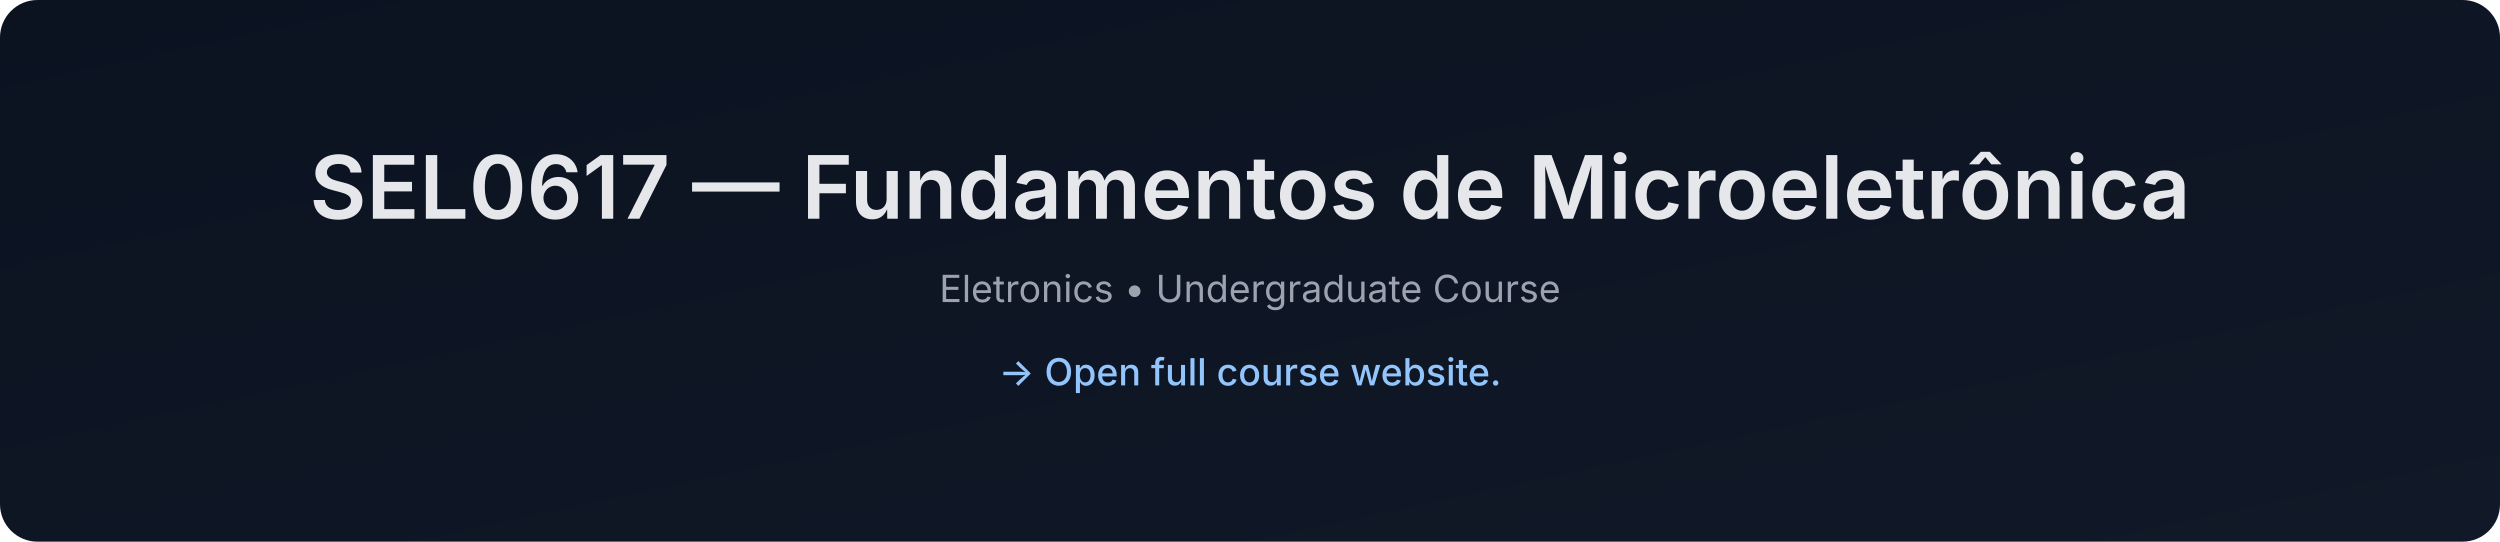
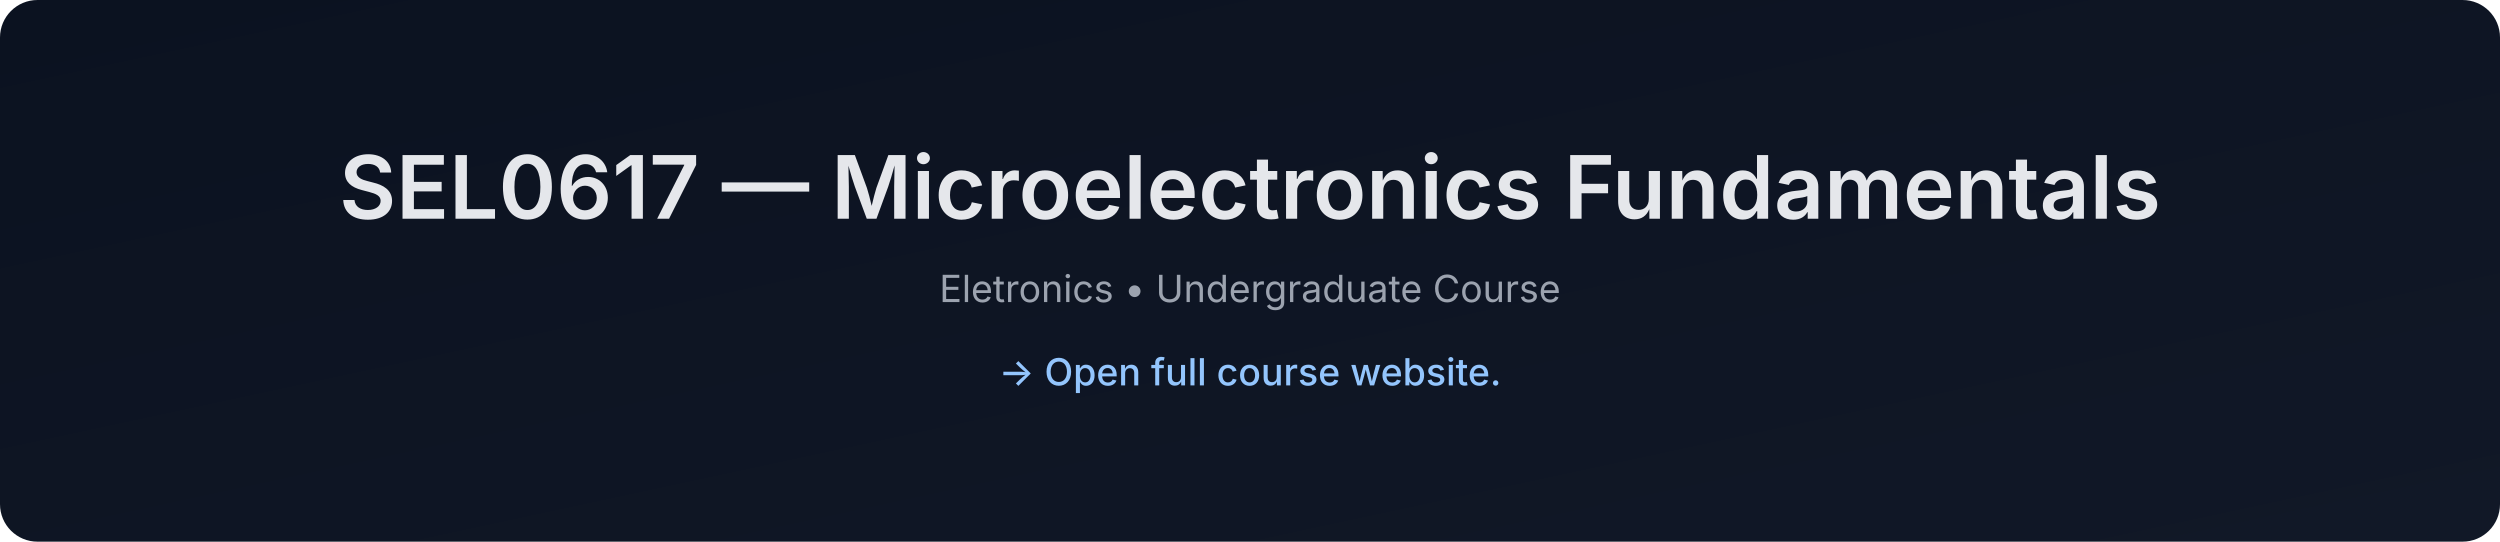
- <svg xmlns="http://www.w3.org/2000/svg" data-build="2026-01-08T01:40:44.482216Z" width="1200" height="260" viewBox="0 0 1200 260">
+ <svg xmlns="http://www.w3.org/2000/svg" data-build="2026-02-03T01:40:57.091271Z" width="1200" height="260" viewBox="0 0 1200 260">
  <defs>
    <linearGradient id="g" x1="0" x2="1" y1="0" y2="1">
      <stop offset="0%" stop-color="#0b1220" />
      <stop offset="100%" stop-color="#111827" />
    </linearGradient>
  </defs>
  <rect width="1200" height="260" rx="18" fill="url(#g)" />
  <text x="50%" y="105" text-anchor="middle" font-size="42" fill="#e5e7eb" font-family="Inter, Arial, sans-serif" font-weight="600">
-     SEL0617 — Fundamentos de Microeletrônica
+     SEL0617 — Microelectronics Fundamentals
  </text>
  <text x="50%" y="145" text-anchor="middle" font-size="18" fill="#9ca3af" font-family="Inter, Arial, sans-serif">
    Eletronics • Undergraduate Course
  </text>
  <text x="50%" y="185" text-anchor="middle" font-size="18" fill="#93c5fd" font-family="Inter, Arial, sans-serif" font-weight="500">
    → Open full course website.
  </text>
</svg>
